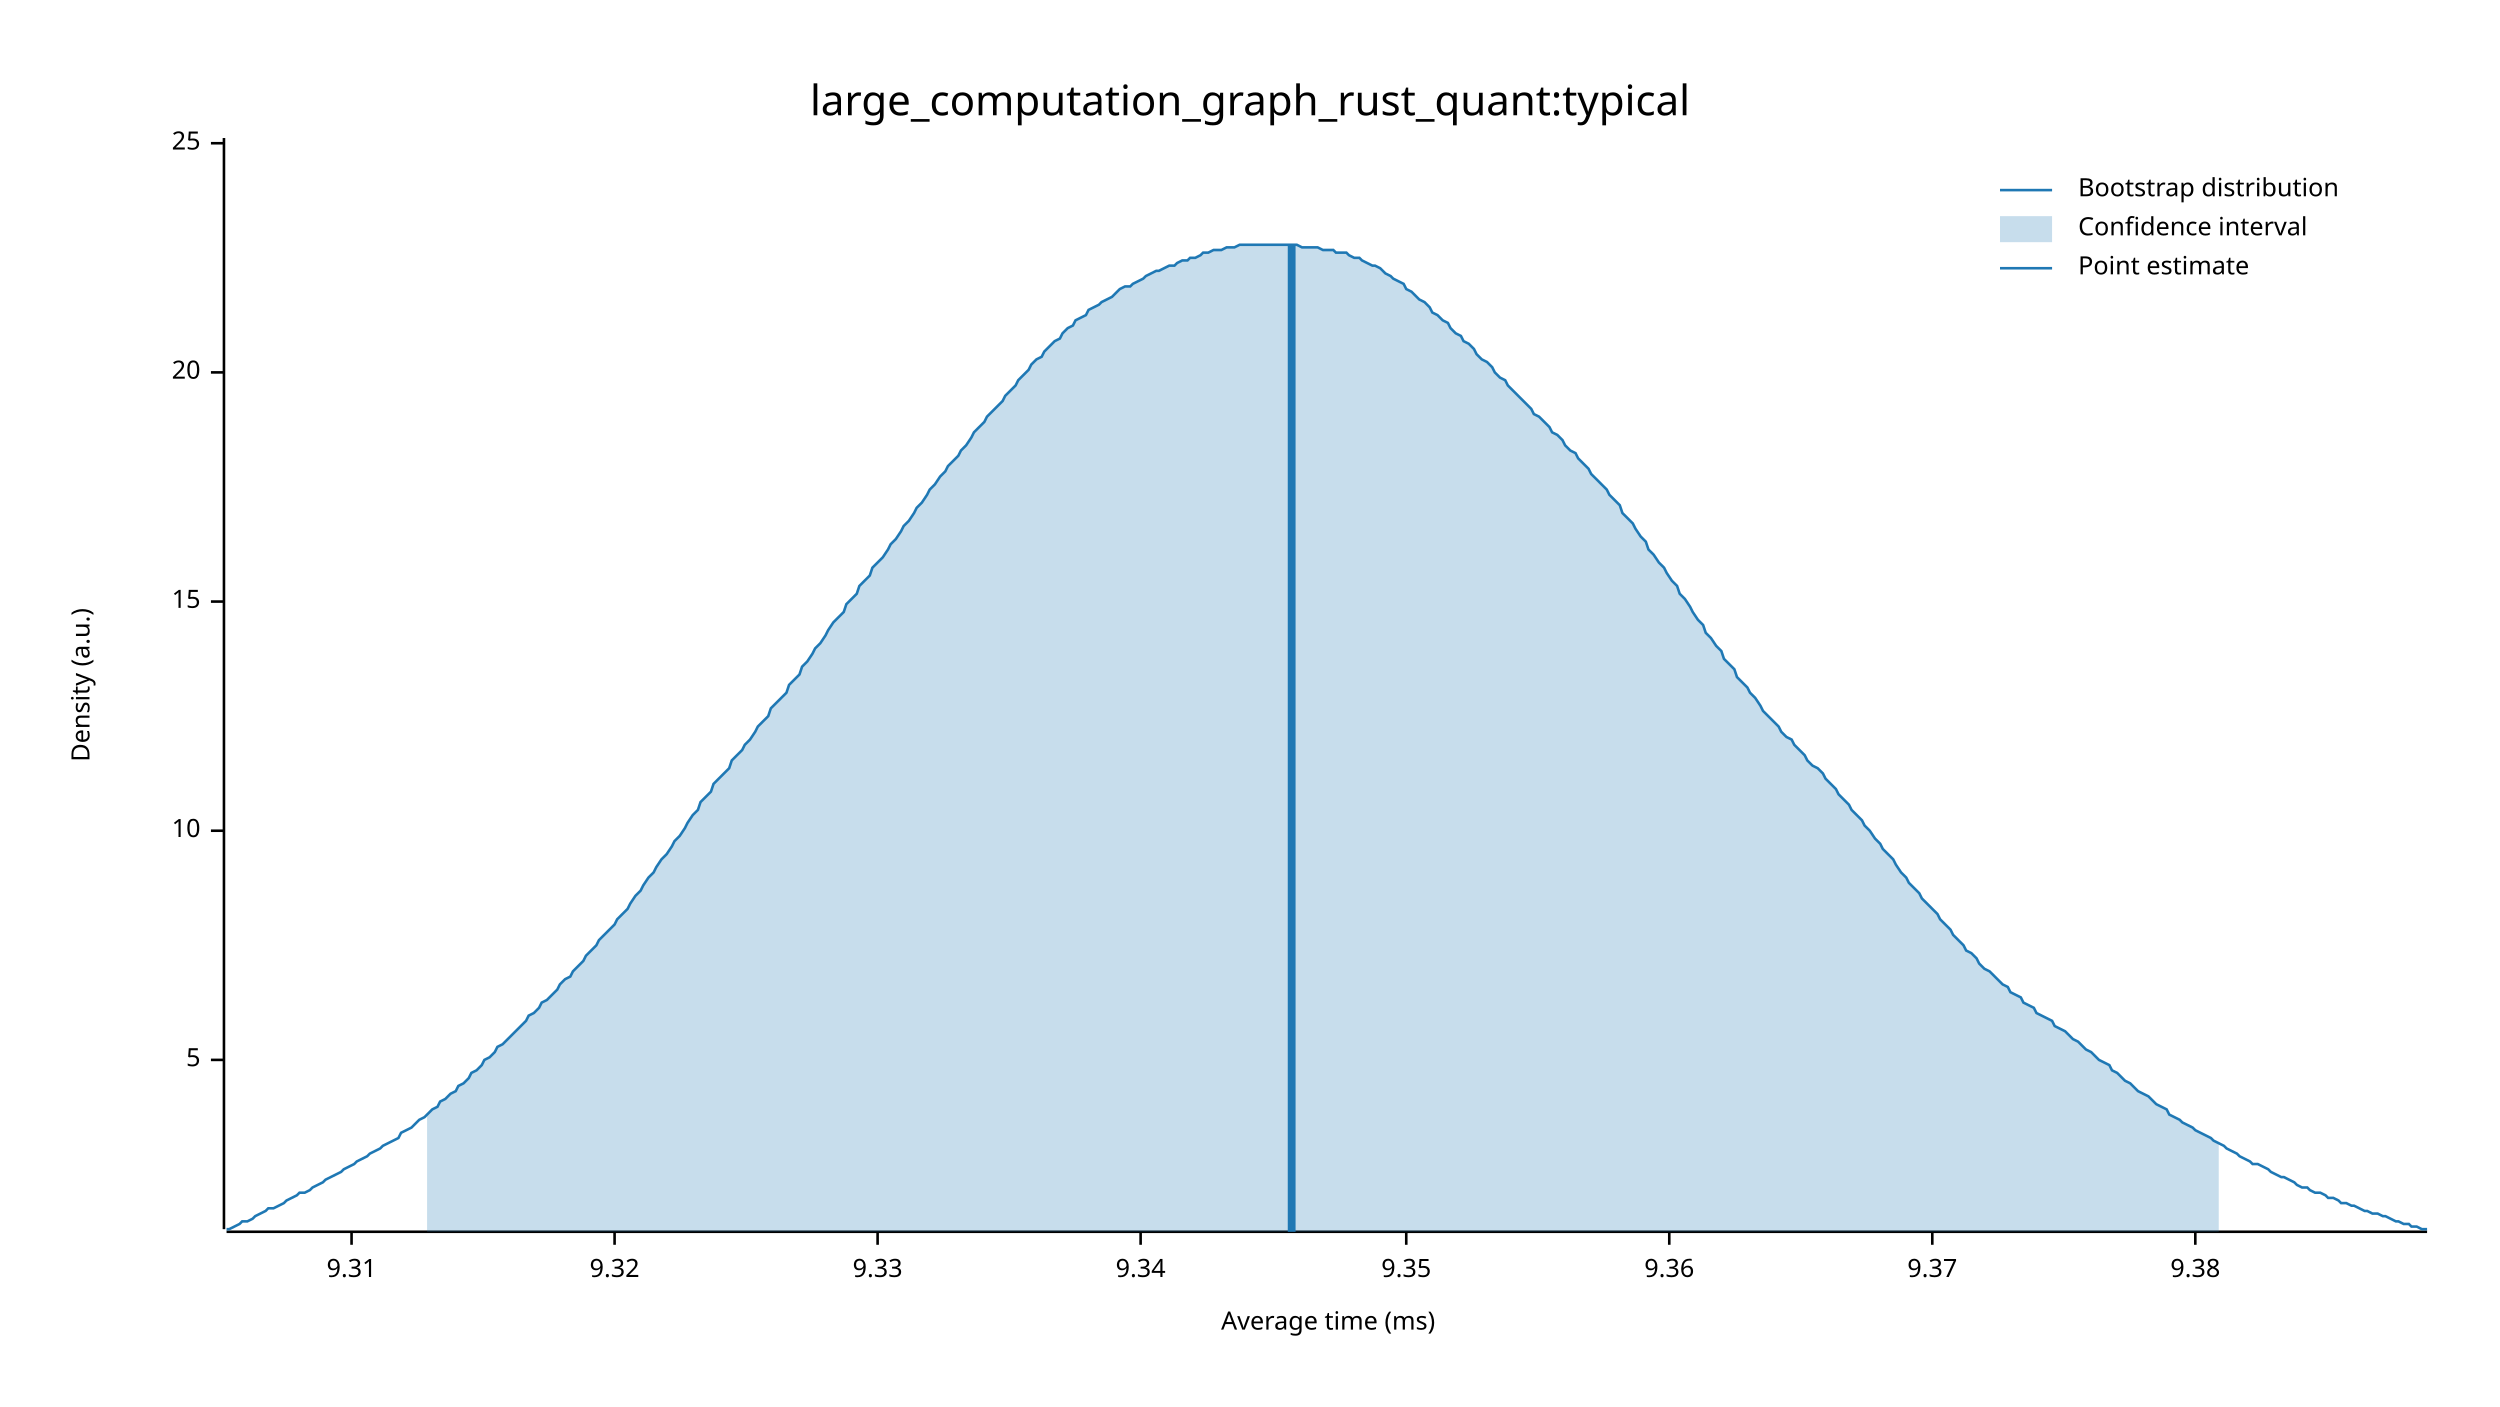
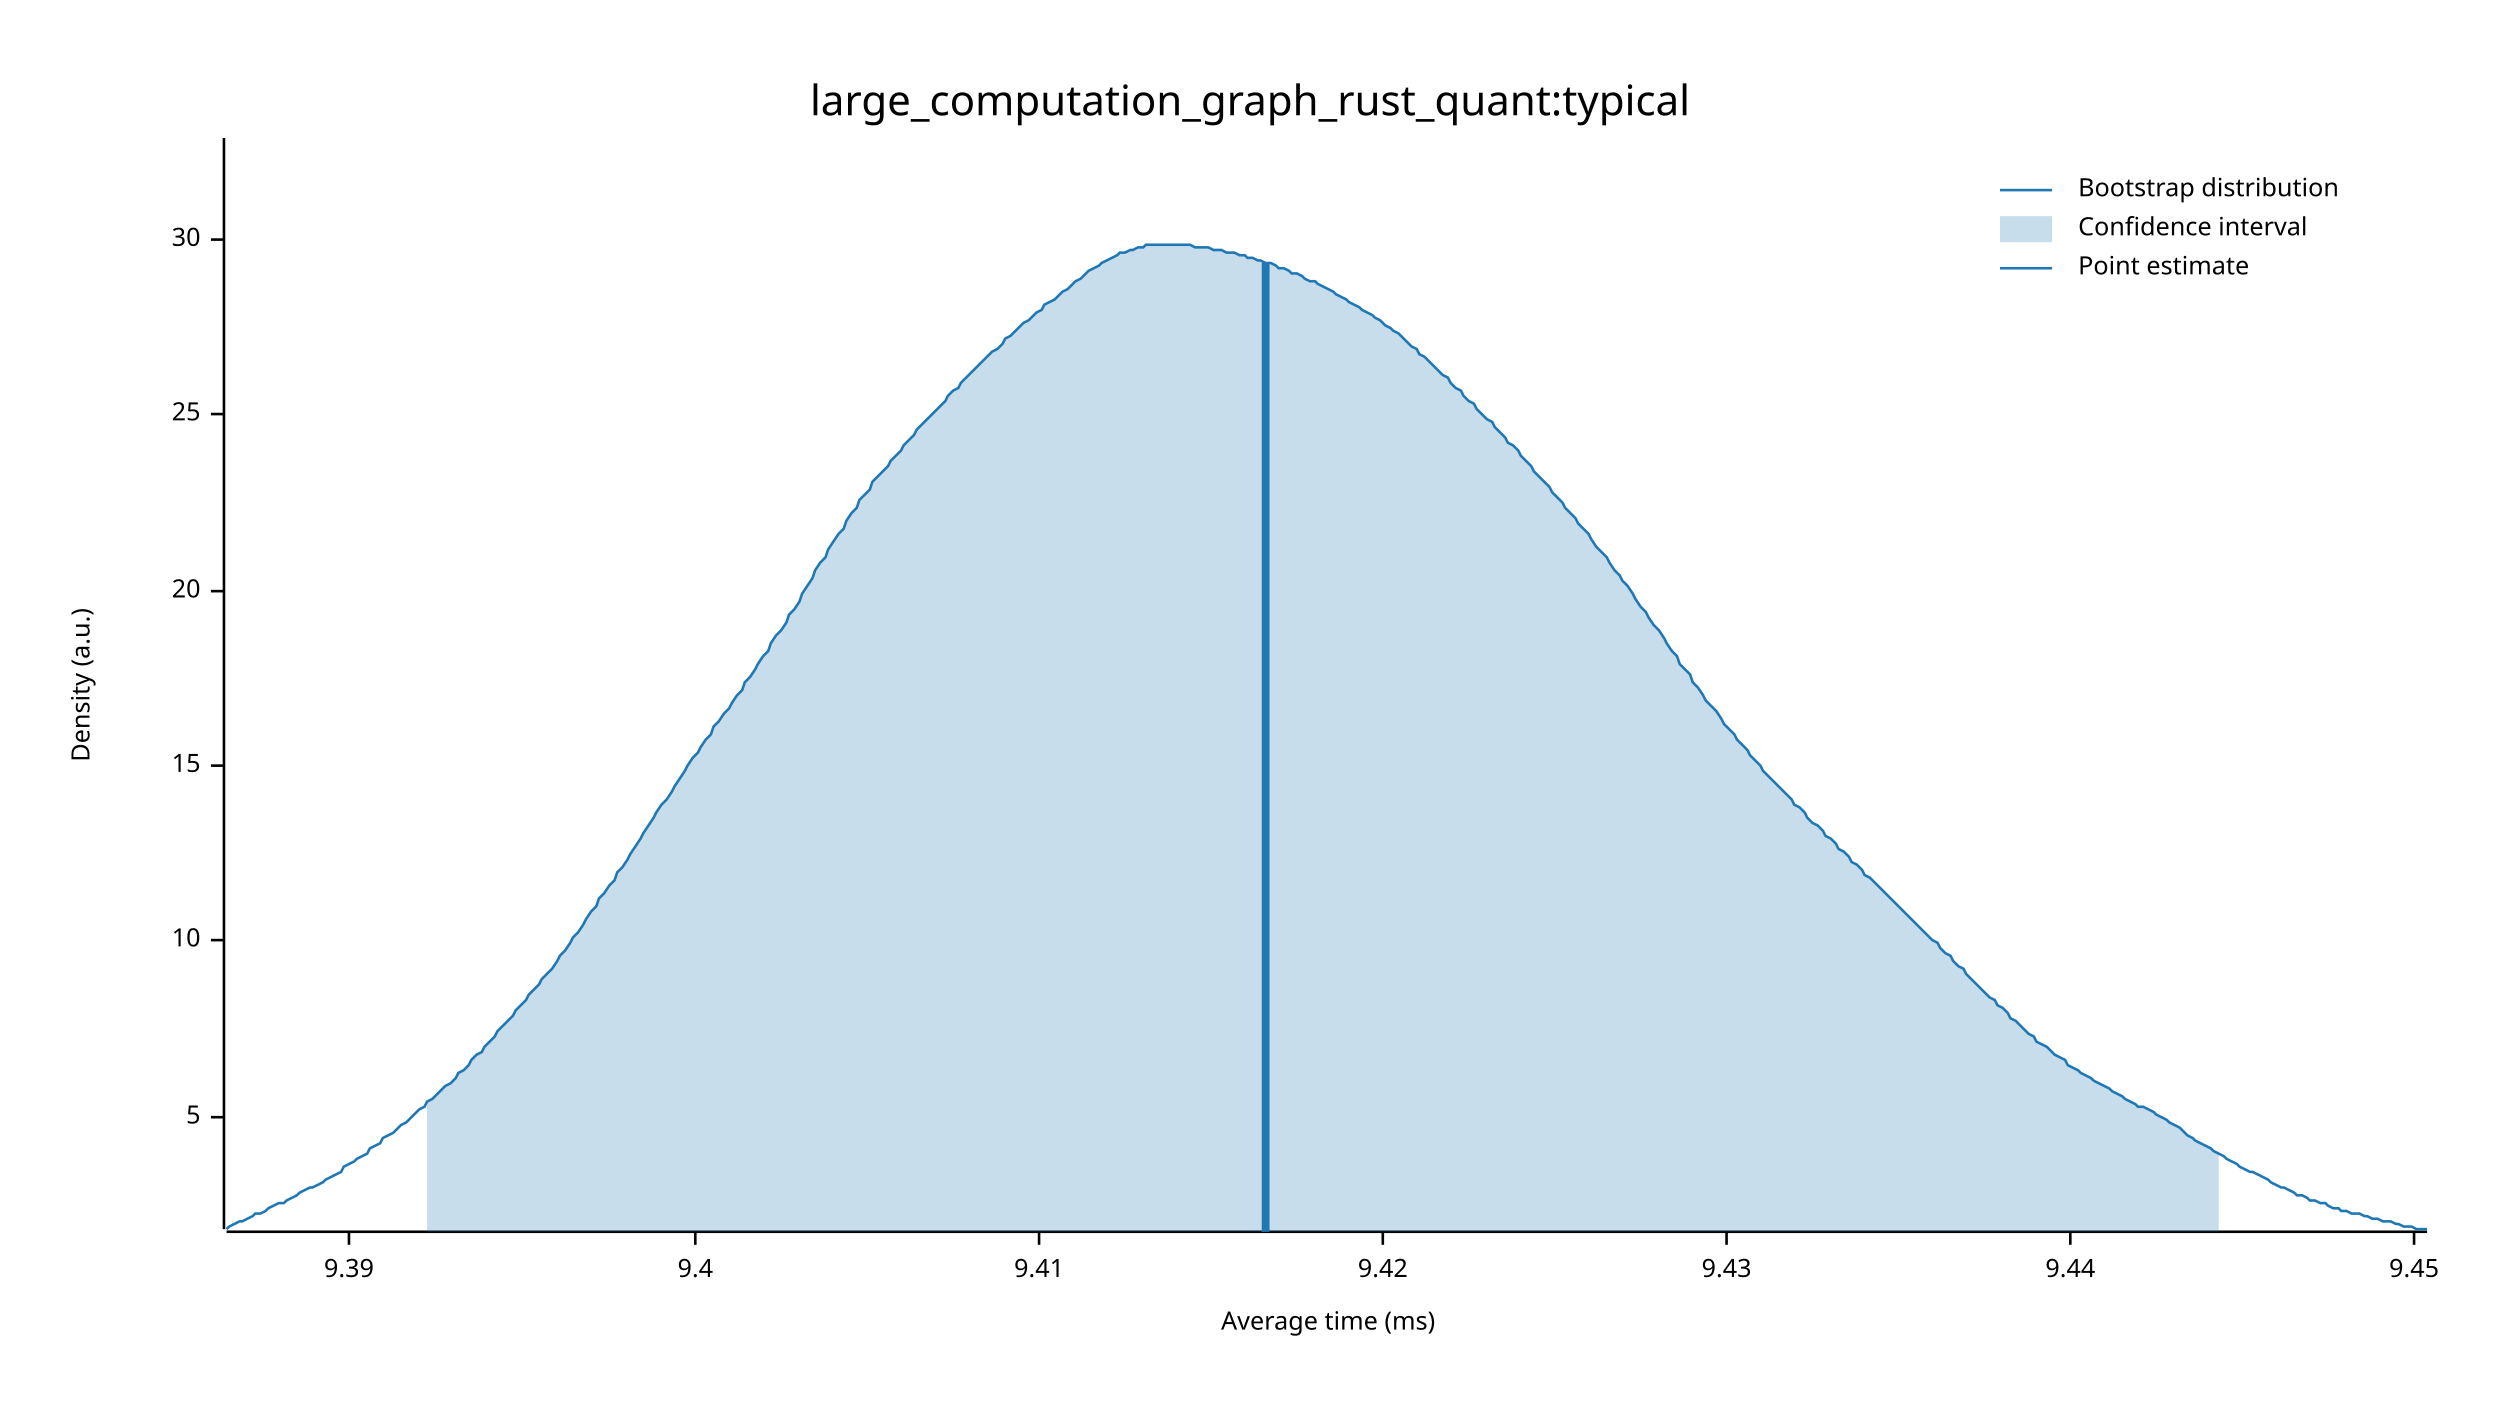
<svg xmlns="http://www.w3.org/2000/svg" width="960" height="540" viewBox="0 0 960 540">
  <text x="480" y="32" dy="0.76em" text-anchor="middle" font-family="sans-serif" font-size="16.129" opacity="1" fill="#000000">
large_computation_graph_rust_quant:typical
</text>
  <text x="27" y="263" dy="0.76em" text-anchor="middle" font-family="sans-serif" font-size="9.677" opacity="1" fill="#000000" transform="rotate(270, 27, 263)">
Density (a.u.)
</text>
  <text x="510" y="513" dy="-0.5ex" text-anchor="middle" font-family="sans-serif" font-size="9.677" opacity="1" fill="#000000">
Average time (ms)
</text>
  <polyline fill="none" opacity="1" stroke="#000000" stroke-width="1" points="86,53 86,472 " />
-   <text x="77" y="407" dy="0.5ex" text-anchor="end" font-family="sans-serif" font-size="9.677" opacity="1" fill="#000000">
+   <text x="77" y="429" dy="0.5ex" text-anchor="end" font-family="sans-serif" font-size="9.677" opacity="1" fill="#000000">
5
</text>
-   <polyline fill="none" opacity="1" stroke="#000000" stroke-width="1" points="81,407 86,407 " />
-   <text x="77" y="319" dy="0.5ex" text-anchor="end" font-family="sans-serif" font-size="9.677" opacity="1" fill="#000000">
+   <polyline fill="none" opacity="1" stroke="#000000" stroke-width="1" points="81,429 86,429 " />
+   <text x="77" y="361" dy="0.5ex" text-anchor="end" font-family="sans-serif" font-size="9.677" opacity="1" fill="#000000">
10
</text>
-   <polyline fill="none" opacity="1" stroke="#000000" stroke-width="1" points="81,319 86,319 " />
-   <text x="77" y="231" dy="0.5ex" text-anchor="end" font-family="sans-serif" font-size="9.677" opacity="1" fill="#000000">
+   <polyline fill="none" opacity="1" stroke="#000000" stroke-width="1" points="81,361 86,361 " />
+   <text x="77" y="294" dy="0.5ex" text-anchor="end" font-family="sans-serif" font-size="9.677" opacity="1" fill="#000000">
15
</text>
-   <polyline fill="none" opacity="1" stroke="#000000" stroke-width="1" points="81,231 86,231 " />
-   <text x="77" y="143" dy="0.5ex" text-anchor="end" font-family="sans-serif" font-size="9.677" opacity="1" fill="#000000">
+   <polyline fill="none" opacity="1" stroke="#000000" stroke-width="1" points="81,294 86,294 " />
+   <text x="77" y="227" dy="0.5ex" text-anchor="end" font-family="sans-serif" font-size="9.677" opacity="1" fill="#000000">
20
</text>
-   <polyline fill="none" opacity="1" stroke="#000000" stroke-width="1" points="81,143 86,143 " />
-   <text x="77" y="55" dy="0.5ex" text-anchor="end" font-family="sans-serif" font-size="9.677" opacity="1" fill="#000000">
+   <polyline fill="none" opacity="1" stroke="#000000" stroke-width="1" points="81,227 86,227 " />
+   <text x="77" y="159" dy="0.5ex" text-anchor="end" font-family="sans-serif" font-size="9.677" opacity="1" fill="#000000">
25
</text>
-   <polyline fill="none" opacity="1" stroke="#000000" stroke-width="1" points="81,55 86,55 " />
+   <polyline fill="none" opacity="1" stroke="#000000" stroke-width="1" points="81,159 86,159 " />
+   <text x="77" y="92" dy="0.5ex" text-anchor="end" font-family="sans-serif" font-size="9.677" opacity="1" fill="#000000">
+ 30
+ </text>
+   <polyline fill="none" opacity="1" stroke="#000000" stroke-width="1" points="81,92 86,92 " />
  <polyline fill="none" opacity="1" stroke="#000000" stroke-width="1" points="87,473 932,473 " />
-   <text x="135" y="483" dy="0.76em" text-anchor="middle" font-family="sans-serif" font-size="9.677" opacity="1" fill="#000000">
- 9.31
+   <text x="134" y="483" dy="0.76em" text-anchor="middle" font-family="sans-serif" font-size="9.677" opacity="1" fill="#000000">
+ 9.39
</text>
-   <polyline fill="none" opacity="1" stroke="#000000" stroke-width="1" points="135,473 135,478 " />
-   <text x="236" y="483" dy="0.76em" text-anchor="middle" font-family="sans-serif" font-size="9.677" opacity="1" fill="#000000">
- 9.32
+   <polyline fill="none" opacity="1" stroke="#000000" stroke-width="1" points="134,473 134,478 " />
+   <text x="267" y="483" dy="0.76em" text-anchor="middle" font-family="sans-serif" font-size="9.677" opacity="1" fill="#000000">
+ 9.4
</text>
-   <polyline fill="none" opacity="1" stroke="#000000" stroke-width="1" points="236,473 236,478 " />
-   <text x="337" y="483" dy="0.76em" text-anchor="middle" font-family="sans-serif" font-size="9.677" opacity="1" fill="#000000">
- 9.33
+   <polyline fill="none" opacity="1" stroke="#000000" stroke-width="1" points="267,473 267,478 " />
+   <text x="399" y="483" dy="0.76em" text-anchor="middle" font-family="sans-serif" font-size="9.677" opacity="1" fill="#000000">
+ 9.41
</text>
-   <polyline fill="none" opacity="1" stroke="#000000" stroke-width="1" points="337,473 337,478 " />
-   <text x="438" y="483" dy="0.76em" text-anchor="middle" font-family="sans-serif" font-size="9.677" opacity="1" fill="#000000">
- 9.34
+   <polyline fill="none" opacity="1" stroke="#000000" stroke-width="1" points="399,473 399,478 " />
+   <text x="531" y="483" dy="0.76em" text-anchor="middle" font-family="sans-serif" font-size="9.677" opacity="1" fill="#000000">
+ 9.42
</text>
-   <polyline fill="none" opacity="1" stroke="#000000" stroke-width="1" points="438,473 438,478 " />
-   <text x="540" y="483" dy="0.76em" text-anchor="middle" font-family="sans-serif" font-size="9.677" opacity="1" fill="#000000">
- 9.35
+   <polyline fill="none" opacity="1" stroke="#000000" stroke-width="1" points="531,473 531,478 " />
+   <text x="663" y="483" dy="0.76em" text-anchor="middle" font-family="sans-serif" font-size="9.677" opacity="1" fill="#000000">
+ 9.43
</text>
-   <polyline fill="none" opacity="1" stroke="#000000" stroke-width="1" points="540,473 540,478 " />
-   <text x="641" y="483" dy="0.76em" text-anchor="middle" font-family="sans-serif" font-size="9.677" opacity="1" fill="#000000">
- 9.36
+   <polyline fill="none" opacity="1" stroke="#000000" stroke-width="1" points="663,473 663,478 " />
+   <text x="795" y="483" dy="0.76em" text-anchor="middle" font-family="sans-serif" font-size="9.677" opacity="1" fill="#000000">
+ 9.44
</text>
-   <polyline fill="none" opacity="1" stroke="#000000" stroke-width="1" points="641,473 641,478 " />
-   <text x="742" y="483" dy="0.76em" text-anchor="middle" font-family="sans-serif" font-size="9.677" opacity="1" fill="#000000">
- 9.37
+   <polyline fill="none" opacity="1" stroke="#000000" stroke-width="1" points="795,473 795,478 " />
+   <text x="927" y="483" dy="0.76em" text-anchor="middle" font-family="sans-serif" font-size="9.677" opacity="1" fill="#000000">
+ 9.45
</text>
-   <polyline fill="none" opacity="1" stroke="#000000" stroke-width="1" points="742,473 742,478 " />
-   <text x="843" y="483" dy="0.76em" text-anchor="middle" font-family="sans-serif" font-size="9.677" opacity="1" fill="#000000">
- 9.38
- </text>
-   <polyline fill="none" opacity="1" stroke="#000000" stroke-width="1" points="843,473 843,478 " />
-   <polyline fill="none" opacity="1" stroke="#1F78B4" stroke-width="1" points="87,472 88,472 90,471 92,470 93,469 95,469 97,468 98,467 100,466 102,465 103,464 105,464 107,463 109,462 110,461 112,460 114,459 115,458 117,458 119,457 120,456 122,455 124,454 125,453 127,452 129,451 131,450 132,449 134,448 136,447 137,446 139,445 141,444 142,443 144,442 146,441 147,440 149,439 151,438 153,437 154,435 156,434 158,433 159,432 161,430 163,429 164,428 166,426 168,425 169,423 171,422 173,420 175,419 176,417 178,416 180,414 181,412 183,411 185,409 186,407 188,406 190,404 191,402 193,401 195,399 197,397 198,396 200,394 202,392 203,390 205,389 207,387 208,385 210,384 212,382 214,380 215,378 217,376 219,375 220,373 222,371 224,369 225,367 227,365 229,363 230,361 232,359 234,357 236,355 237,353 239,351 241,349 242,347 244,344 246,342 247,340 249,337 251,335 252,333 254,330 256,328 258,325 259,323 261,321 263,318 264,316 266,313 268,311 269,308 271,306 273,304 274,301 276,299 278,297 280,295 281,292 283,290 285,288 286,286 288,284 290,281 291,279 293,277 295,275 296,272 298,270 300,268 302,266 303,263 305,261 307,259 308,256 310,254 312,251 313,249 315,247 317,244 318,242 320,239 322,237 324,235 325,232 327,230 329,228 330,225 332,223 334,221 335,218 337,216 339,214 341,211 342,209 344,207 346,204 347,202 349,200 351,197 352,195 354,193 356,190 357,188 359,186 361,183 363,181 364,179 366,177 368,175 369,173 371,171 373,168 374,166 376,164 378,162 379,160 381,158 383,156 385,154 386,152 388,150 390,148 391,146 393,144 395,142 396,140 398,138 400,137 401,135 403,133 405,131 407,130 408,128 410,126 412,125 413,123 415,122 417,121 418,119 420,118 422,117 423,116 425,115 427,114 429,112 430,111 432,110 434,110 435,109 437,108 439,107 440,106 442,105 444,104 445,104 447,103 449,102 451,102 452,101 454,100 456,100 457,99 459,99 461,98 462,97 464,97 466,96 468,96 469,96 471,95 473,95 474,95 476,94 478,94 479,94 481,94 483,94 484,94 486,94 488,94 490,94 491,94 493,94 495,94 496,94 498,94 500,95 501,95 503,95 505,95 506,95 508,96 510,96 512,96 513,97 515,97 517,97 518,98 520,99 522,99 523,100 525,101 527,102 528,102 530,103 532,105 534,106 535,107 537,108 539,109 540,111 542,112 544,114 545,115 547,116 549,118 550,120 552,121 554,123 556,124 557,126 559,128 561,129 562,131 564,132 566,134 567,136 569,138 571,139 573,141 574,143 576,145 578,146 579,148 581,150 583,152 584,153 586,155 588,157 589,159 591,160 593,162 595,164 596,166 598,167 600,169 601,171 603,173 605,174 606,176 608,178 610,180 611,182 613,184 615,186 617,188 618,190 620,192 622,194 623,197 625,199 627,201 628,203 630,206 632,208 633,211 635,213 637,216 639,218 640,220 642,223 644,225 645,228 647,230 649,233 650,235 652,238 654,240 655,243 657,245 659,248 661,250 662,253 664,255 666,257 667,260 669,262 671,264 672,266 674,268 676,271 677,273 679,275 681,277 683,279 684,281 686,283 688,284 689,286 691,288 693,290 694,292 696,294 698,295 700,297 701,299 703,301 705,303 706,305 708,307 710,309 711,311 713,313 715,315 716,317 718,319 720,322 722,324 723,326 725,328 727,330 728,332 730,335 732,337 733,339 735,341 737,343 738,345 740,347 742,349 744,351 745,353 747,355 749,357 750,359 752,361 754,363 755,365 757,366 759,368 760,370 762,372 764,373 766,375 767,376 769,378 771,379 772,381 774,382 776,383 777,385 779,386 781,387 782,389 784,390 786,391 788,392 789,394 791,395 793,396 794,397 796,399 798,400 799,401 801,403 803,404 804,405 806,407 808,408 810,409 811,411 813,412 815,414 816,415 818,416 820,418 821,419 823,420 825,421 827,423 828,424 830,425 832,426 833,428 835,429 837,430 838,431 840,432 842,433 843,434 845,435 847,436 849,437 850,438 852,439 854,440 855,441 857,442 859,443 860,444 862,445 864,446 865,447 867,447 869,448 871,449 872,450 874,451 876,452 877,452 879,453 881,454 882,455 884,456 886,456 887,457 889,458 891,458 893,459 894,460 896,460 898,461 899,462 901,462 903,463 904,463 906,464 908,465 909,465 911,466 913,466 915,467 916,467 918,468 920,469 921,469 923,470 925,470 926,471 928,471 930,472 932,472 " />
-   <polygon opacity="0.25" fill="#1F78B4" points="164,428 166,426 168,425 169,423 171,422 173,420 175,419 176,417 178,416 180,414 181,412 183,411 185,409 186,407 188,406 190,404 191,402 193,401 195,399 197,397 198,396 200,394 202,392 203,390 205,389 207,387 208,385 210,384 212,382 214,380 215,378 217,376 219,375 220,373 222,371 224,369 225,367 227,365 229,363 230,361 232,359 234,357 236,355 237,353 239,351 241,349 242,347 244,344 246,342 247,340 249,337 251,335 252,333 254,330 256,328 258,325 259,323 261,321 263,318 264,316 266,313 268,311 269,308 271,306 273,304 274,301 276,299 278,297 280,295 281,292 283,290 285,288 286,286 288,284 290,281 291,279 293,277 295,275 296,272 298,270 300,268 302,266 303,263 305,261 307,259 308,256 310,254 312,251 313,249 315,247 317,244 318,242 320,239 322,237 324,235 325,232 327,230 329,228 330,225 332,223 334,221 335,218 337,216 339,214 341,211 342,209 344,207 346,204 347,202 349,200 351,197 352,195 354,193 356,190 357,188 359,186 361,183 363,181 364,179 366,177 368,175 369,173 371,171 373,168 374,166 376,164 378,162 379,160 381,158 383,156 385,154 386,152 388,150 390,148 391,146 393,144 395,142 396,140 398,138 400,137 401,135 403,133 405,131 407,130 408,128 410,126 412,125 413,123 415,122 417,121 418,119 420,118 422,117 423,116 425,115 427,114 429,112 430,111 432,110 434,110 435,109 437,108 439,107 440,106 442,105 444,104 445,104 447,103 449,102 451,102 452,101 454,100 456,100 457,99 459,99 461,98 462,97 464,97 466,96 468,96 469,96 471,95 473,95 474,95 476,94 478,94 479,94 481,94 483,94 484,94 486,94 488,94 490,94 491,94 493,94 495,94 496,94 498,94 500,95 501,95 503,95 505,95 506,95 508,96 510,96 512,96 513,97 515,97 517,97 518,98 520,99 522,99 523,100 525,101 527,102 528,102 530,103 532,105 534,106 535,107 537,108 539,109 540,111 542,112 544,114 545,115 547,116 549,118 550,120 552,121 554,123 556,124 557,126 559,128 561,129 562,131 564,132 566,134 567,136 569,138 571,139 573,141 574,143 576,145 578,146 579,148 581,150 583,152 584,153 586,155 588,157 589,159 591,160 593,162 595,164 596,166 598,167 600,169 601,171 603,173 605,174 606,176 608,178 610,180 611,182 613,184 615,186 617,188 618,190 620,192 622,194 623,197 625,199 627,201 628,203 630,206 632,208 633,211 635,213 637,216 639,218 640,220 642,223 644,225 645,228 647,230 649,233 650,235 652,238 654,240 655,243 657,245 659,248 661,250 662,253 664,255 666,257 667,260 669,262 671,264 672,266 674,268 676,271 677,273 679,275 681,277 683,279 684,281 686,283 688,284 689,286 691,288 693,290 694,292 696,294 698,295 700,297 701,299 703,301 705,303 706,305 708,307 710,309 711,311 713,313 715,315 716,317 718,319 720,322 722,324 723,326 725,328 727,330 728,332 730,335 732,337 733,339 735,341 737,343 738,345 740,347 742,349 744,351 745,353 747,355 749,357 750,359 752,361 754,363 755,365 757,366 759,368 760,370 762,372 764,373 766,375 767,376 769,378 771,379 772,381 774,382 776,383 777,385 779,386 781,387 782,389 784,390 786,391 788,392 789,394 791,395 793,396 794,397 796,399 798,400 799,401 801,403 803,404 804,405 806,407 808,408 810,409 811,411 813,412 815,414 816,415 818,416 820,418 821,419 823,420 825,421 827,423 828,424 830,425 832,426 833,428 835,429 837,430 838,431 840,432 842,433 843,434 845,435 847,436 849,437 850,438 852,439 852,473 164,473 " />
-   <polyline fill="none" opacity="1" stroke="#1F78B4" stroke-width="3" points="496,473 496,94 " />
+   <polyline fill="none" opacity="1" stroke="#000000" stroke-width="1" points="927,473 927,478 " />
+   <polyline fill="none" opacity="1" stroke="#1F78B4" stroke-width="1" points="87,472 88,471 90,470 92,469 93,469 95,468 97,467 98,466 100,466 102,465 103,464 105,463 107,462 109,462 110,461 112,460 114,459 115,458 117,457 119,456 120,456 122,455 124,454 125,453 127,452 129,451 131,450 132,448 134,447 136,446 137,445 139,444 141,443 142,441 144,440 146,439 147,437 149,436 151,435 153,433 154,432 156,431 158,429 159,428 161,426 163,425 164,423 166,422 168,420 169,419 171,417 173,416 175,414 176,412 178,411 180,409 181,407 183,405 185,404 186,402 188,400 190,398 191,396 193,394 195,392 197,390 198,388 200,386 202,384 203,382 205,380 207,378 208,376 210,374 212,372 214,369 215,367 217,365 219,362 220,360 222,358 224,355 225,353 227,350 229,348 230,345 232,343 234,340 236,338 237,335 239,333 241,330 242,328 244,325 246,322 247,320 249,317 251,314 252,312 254,309 256,307 258,304 259,302 261,299 263,296 264,294 266,291 268,289 269,287 271,284 273,282 274,279 276,277 278,274 280,272 281,270 283,267 285,265 286,262 288,260 290,257 291,255 293,252 295,250 296,247 298,244 300,242 302,239 303,236 305,234 307,231 308,228 310,225 312,222 313,219 315,216 317,214 318,211 320,208 322,205 324,203 325,200 327,197 329,195 330,192 332,190 334,188 335,185 337,183 339,181 341,179 342,177 344,175 346,173 347,171 349,169 351,167 352,165 354,163 356,161 357,160 359,158 361,156 363,154 364,152 366,150 368,149 369,147 371,145 373,143 374,142 376,140 378,138 379,137 381,135 383,134 385,132 386,130 388,129 390,127 391,126 393,124 395,123 396,122 398,120 400,119 401,117 403,116 405,115 407,113 408,112 410,111 412,109 413,108 415,107 417,105 418,104 420,103 422,102 423,101 425,100 427,99 429,98 430,97 432,97 434,96 435,96 437,95 439,95 440,94 442,94 444,94 445,94 447,94 449,94 451,94 452,94 454,94 456,94 457,94 459,95 461,95 462,95 464,95 466,96 468,96 469,96 471,97 473,97 474,97 476,98 478,98 479,99 481,99 483,100 484,100 486,101 488,101 490,102 491,103 493,103 495,104 496,105 498,105 500,106 501,107 503,108 505,108 506,109 508,110 510,111 512,112 513,113 515,114 517,115 518,116 520,117 522,118 523,119 525,120 527,121 528,122 530,123 532,125 534,126 535,127 537,128 539,130 540,131 542,133 544,134 545,136 547,137 549,139 550,140 552,142 554,144 556,145 557,147 559,149 561,150 562,152 564,154 566,155 567,157 569,159 571,161 573,162 574,164 576,166 578,168 579,170 581,171 583,173 584,175 586,177 588,179 589,181 591,183 593,185 595,187 596,189 598,191 600,193 601,195 603,197 605,199 606,201 608,203 610,205 611,207 613,210 615,212 617,214 618,216 620,219 622,221 623,223 625,225 627,228 628,230 630,233 632,235 633,237 635,240 637,242 639,245 640,247 642,250 644,252 645,255 647,257 649,259 650,262 652,264 654,267 655,269 657,271 659,273 661,276 662,278 664,280 666,282 667,284 669,286 671,288 672,290 674,292 676,294 677,296 679,298 681,300 683,302 684,303 686,305 688,307 689,309 691,310 693,312 694,314 696,316 698,317 700,319 701,321 703,322 705,324 706,326 708,327 710,329 711,331 713,332 715,334 716,336 718,337 720,339 722,341 723,342 725,344 727,346 728,347 730,349 732,351 733,352 735,354 737,356 738,357 740,359 742,361 744,362 745,364 747,366 749,367 750,369 752,371 754,372 755,374 757,376 759,378 760,379 762,381 764,383 766,384 767,386 769,387 771,389 772,391 774,392 776,394 777,395 779,397 781,398 782,400 784,401 786,402 788,404 789,405 791,406 793,407 794,409 796,410 798,411 799,412 801,413 803,414 804,415 806,416 808,417 810,418 811,419 813,420 815,421 816,422 818,423 820,424 821,425 823,425 825,426 827,427 828,428 830,429 832,430 833,431 835,432 837,433 838,434 840,436 842,437 843,438 845,439 847,440 849,441 850,442 852,443 854,444 855,445 857,446 859,447 860,448 862,449 864,450 865,450 867,451 869,452 871,453 872,454 874,455 876,456 877,456 879,457 881,458 882,459 884,459 886,460 887,461 889,461 891,462 893,462 894,463 896,464 898,464 899,465 901,465 903,466 904,466 906,466 908,467 909,467 911,468 913,468 915,469 916,469 918,469 920,470 921,470 923,471 925,471 926,471 928,472 930,472 932,472 " />
+   <polygon opacity="0.25" fill="#1F78B4" points="164,423 166,422 168,420 169,419 171,417 173,416 175,414 176,412 178,411 180,409 181,407 183,405 185,404 186,402 188,400 190,398 191,396 193,394 195,392 197,390 198,388 200,386 202,384 203,382 205,380 207,378 208,376 210,374 212,372 214,369 215,367 217,365 219,362 220,360 222,358 224,355 225,353 227,350 229,348 230,345 232,343 234,340 236,338 237,335 239,333 241,330 242,328 244,325 246,322 247,320 249,317 251,314 252,312 254,309 256,307 258,304 259,302 261,299 263,296 264,294 266,291 268,289 269,287 271,284 273,282 274,279 276,277 278,274 280,272 281,270 283,267 285,265 286,262 288,260 290,257 291,255 293,252 295,250 296,247 298,244 300,242 302,239 303,236 305,234 307,231 308,228 310,225 312,222 313,219 315,216 317,214 318,211 320,208 322,205 324,203 325,200 327,197 329,195 330,192 332,190 334,188 335,185 337,183 339,181 341,179 342,177 344,175 346,173 347,171 349,169 351,167 352,165 354,163 356,161 357,160 359,158 361,156 363,154 364,152 366,150 368,149 369,147 371,145 373,143 374,142 376,140 378,138 379,137 381,135 383,134 385,132 386,130 388,129 390,127 391,126 393,124 395,123 396,122 398,120 400,119 401,117 403,116 405,115 407,113 408,112 410,111 412,109 413,108 415,107 417,105 418,104 420,103 422,102 423,101 425,100 427,99 429,98 430,97 432,97 434,96 435,96 437,95 439,95 440,94 442,94 444,94 445,94 447,94 449,94 451,94 452,94 454,94 456,94 457,94 459,95 461,95 462,95 464,95 466,96 468,96 469,96 471,97 473,97 474,97 476,98 478,98 479,99 481,99 483,100 484,100 486,101 488,101 490,102 491,103 493,103 495,104 496,105 498,105 500,106 501,107 503,108 505,108 506,109 508,110 510,111 512,112 513,113 515,114 517,115 518,116 520,117 522,118 523,119 525,120 527,121 528,122 530,123 532,125 534,126 535,127 537,128 539,130 540,131 542,133 544,134 545,136 547,137 549,139 550,140 552,142 554,144 556,145 557,147 559,149 561,150 562,152 564,154 566,155 567,157 569,159 571,161 573,162 574,164 576,166 578,168 579,170 581,171 583,173 584,175 586,177 588,179 589,181 591,183 593,185 595,187 596,189 598,191 600,193 601,195 603,197 605,199 606,201 608,203 610,205 611,207 613,210 615,212 617,214 618,216 620,219 622,221 623,223 625,225 627,228 628,230 630,233 632,235 633,237 635,240 637,242 639,245 640,247 642,250 644,252 645,255 647,257 649,259 650,262 652,264 654,267 655,269 657,271 659,273 661,276 662,278 664,280 666,282 667,284 669,286 671,288 672,290 674,292 676,294 677,296 679,298 681,300 683,302 684,303 686,305 688,307 689,309 691,310 693,312 694,314 696,316 698,317 700,319 701,321 703,322 705,324 706,326 708,327 710,329 711,331 713,332 715,334 716,336 718,337 720,339 722,341 723,342 725,344 727,346 728,347 730,349 732,351 733,352 735,354 737,356 738,357 740,359 742,361 744,362 745,364 747,366 749,367 750,369 752,371 754,372 755,374 757,376 759,378 760,379 762,381 764,383 766,384 767,386 769,387 771,389 772,391 774,392 776,394 777,395 779,397 781,398 782,400 784,401 786,402 788,404 789,405 791,406 793,407 794,409 796,410 798,411 799,412 801,413 803,414 804,415 806,416 808,417 810,418 811,419 813,420 815,421 816,422 818,423 820,424 821,425 823,425 825,426 827,427 828,428 830,429 832,430 833,431 835,432 837,433 838,434 840,436 842,437 843,438 845,439 847,440 849,441 850,442 852,443 852,473 164,473 " />
+   <polyline fill="none" opacity="1" stroke="#1F78B4" stroke-width="3" points="486,473 486,101 " />
  <text x="798" y="68" dy="0.76em" text-anchor="start" font-family="sans-serif" font-size="9.677" opacity="1" fill="#000000">
Bootstrap distribution
</text>
  <text x="798" y="83" dy="0.76em" text-anchor="start" font-family="sans-serif" font-size="9.677" opacity="1" fill="#000000">
Confidence interval
</text>
  <text x="798" y="98" dy="0.76em" text-anchor="start" font-family="sans-serif" font-size="9.677" opacity="1" fill="#000000">
Point estimate
</text>
  <polyline fill="none" opacity="1" stroke="#1F78B4" stroke-width="1" points="768,73 788,73 " />
  <rect x="768" y="83" width="20" height="10" opacity="0.25" fill="#1F78B4" stroke="none" />
  <polyline fill="none" opacity="1" stroke="#1F78B4" stroke-width="1" points="768,103 788,103 " />
</svg>
